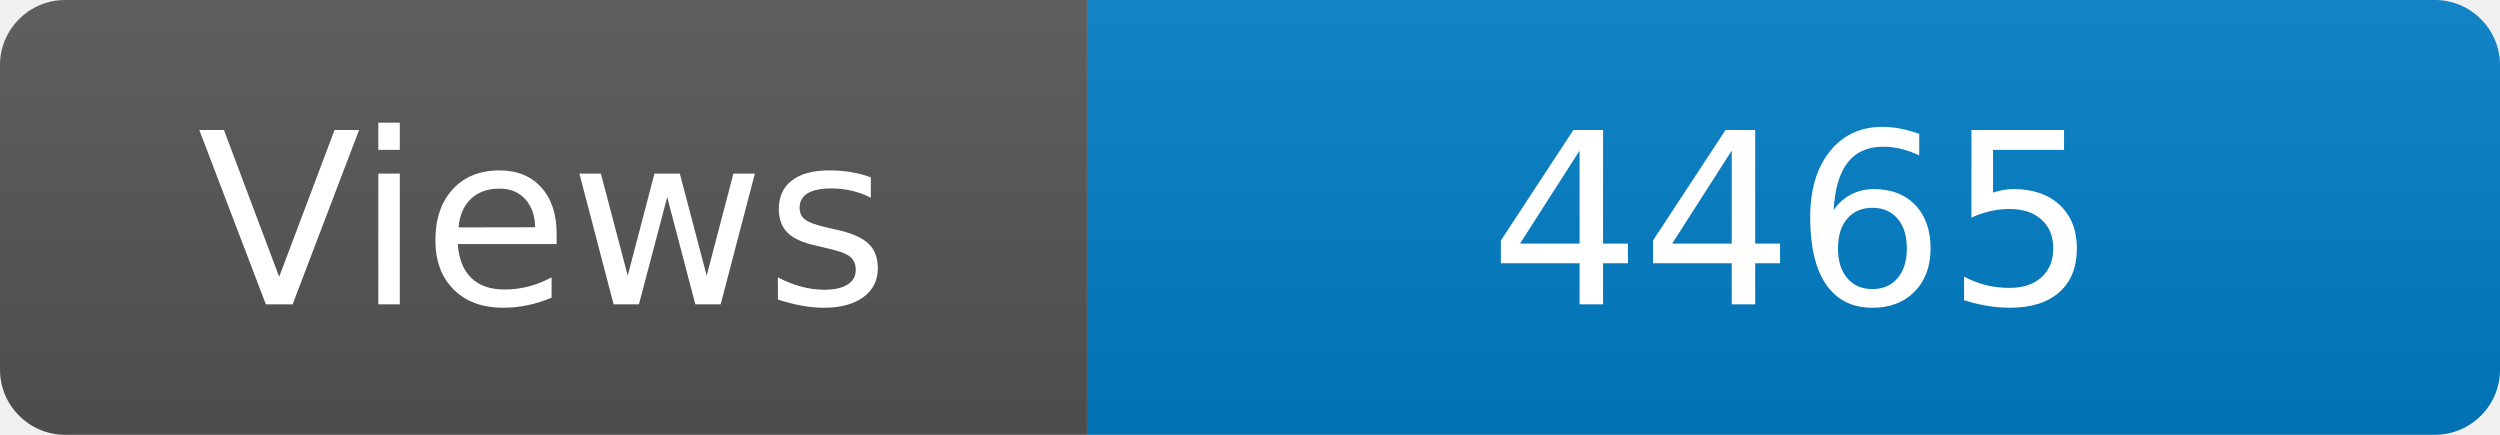
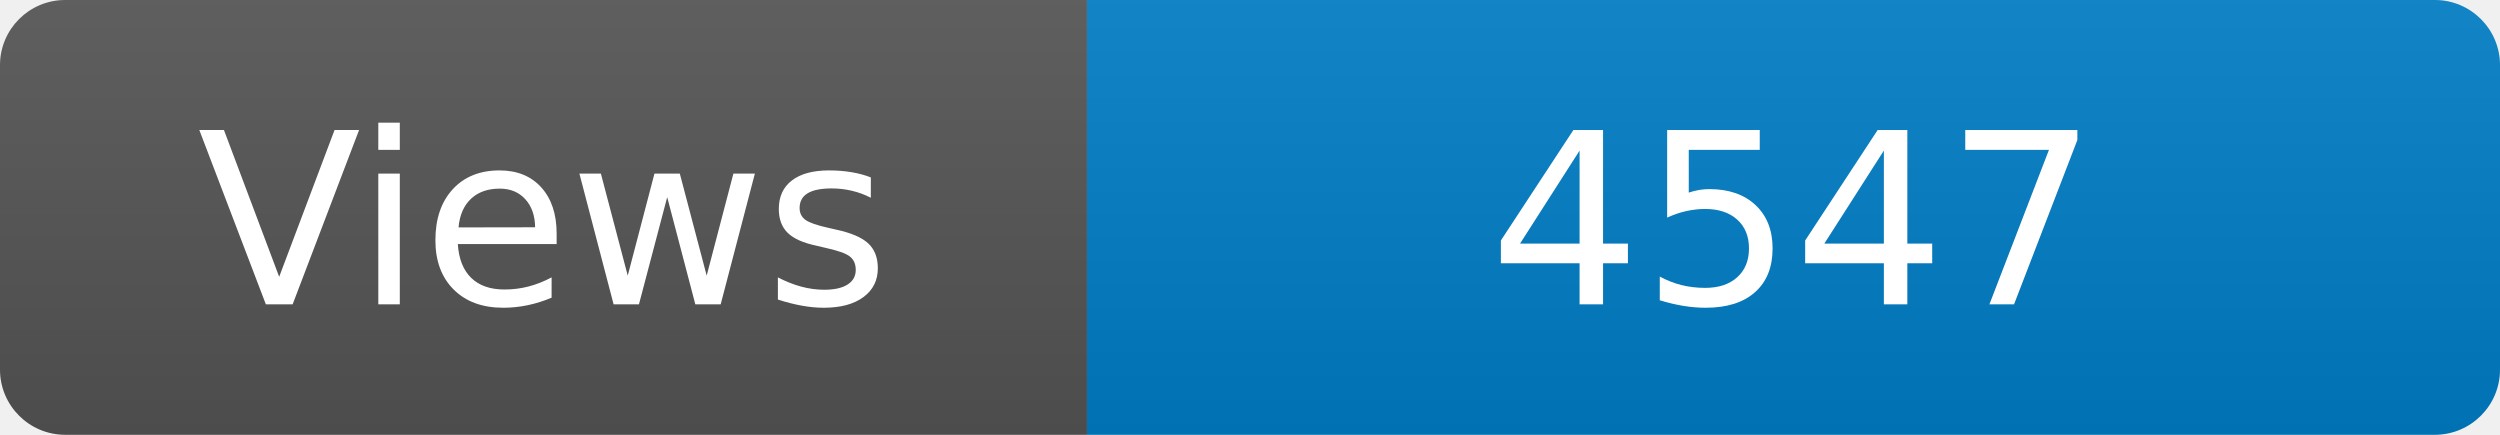
<svg xmlns="http://www.w3.org/2000/svg" width="115" height="20" role="img" aria-label="Maintained?: yes">
  <linearGradient id="s" x2="0" y2="100%">
    <stop offset="0" stop-color="#bbb" stop-opacity=".1" />
    <stop offset="1" stop-opacity=".1" />
  </linearGradient>
  <clipPath id="r">
    <rect width="115" height="20" rx="3" fill="#fff" />
  </clipPath>
  <g clip-path="url(#r)">
    <rect width="50" height="20" fill="#555" />
    <rect x="50" width="160" height="20" fill="#007ec6" />
    <rect width="115" height="20" fill="url(#s)" />
  </g>
  <g fill="#fff" text-anchor="middle" font-family="Verdana,Geneva,DejaVu Sans,sans-serif" font-size="110">
    <text x="250" y="140" transform="scale(.1)" fill="#fff">Views</text>
-     <text x="825" y="140" transform="scale(.1)" fill="#fff">4465</text>
+     <text x="825" y="140" transform="scale(.1)" fill="#fff">4547</text>
  </g>
</svg>
